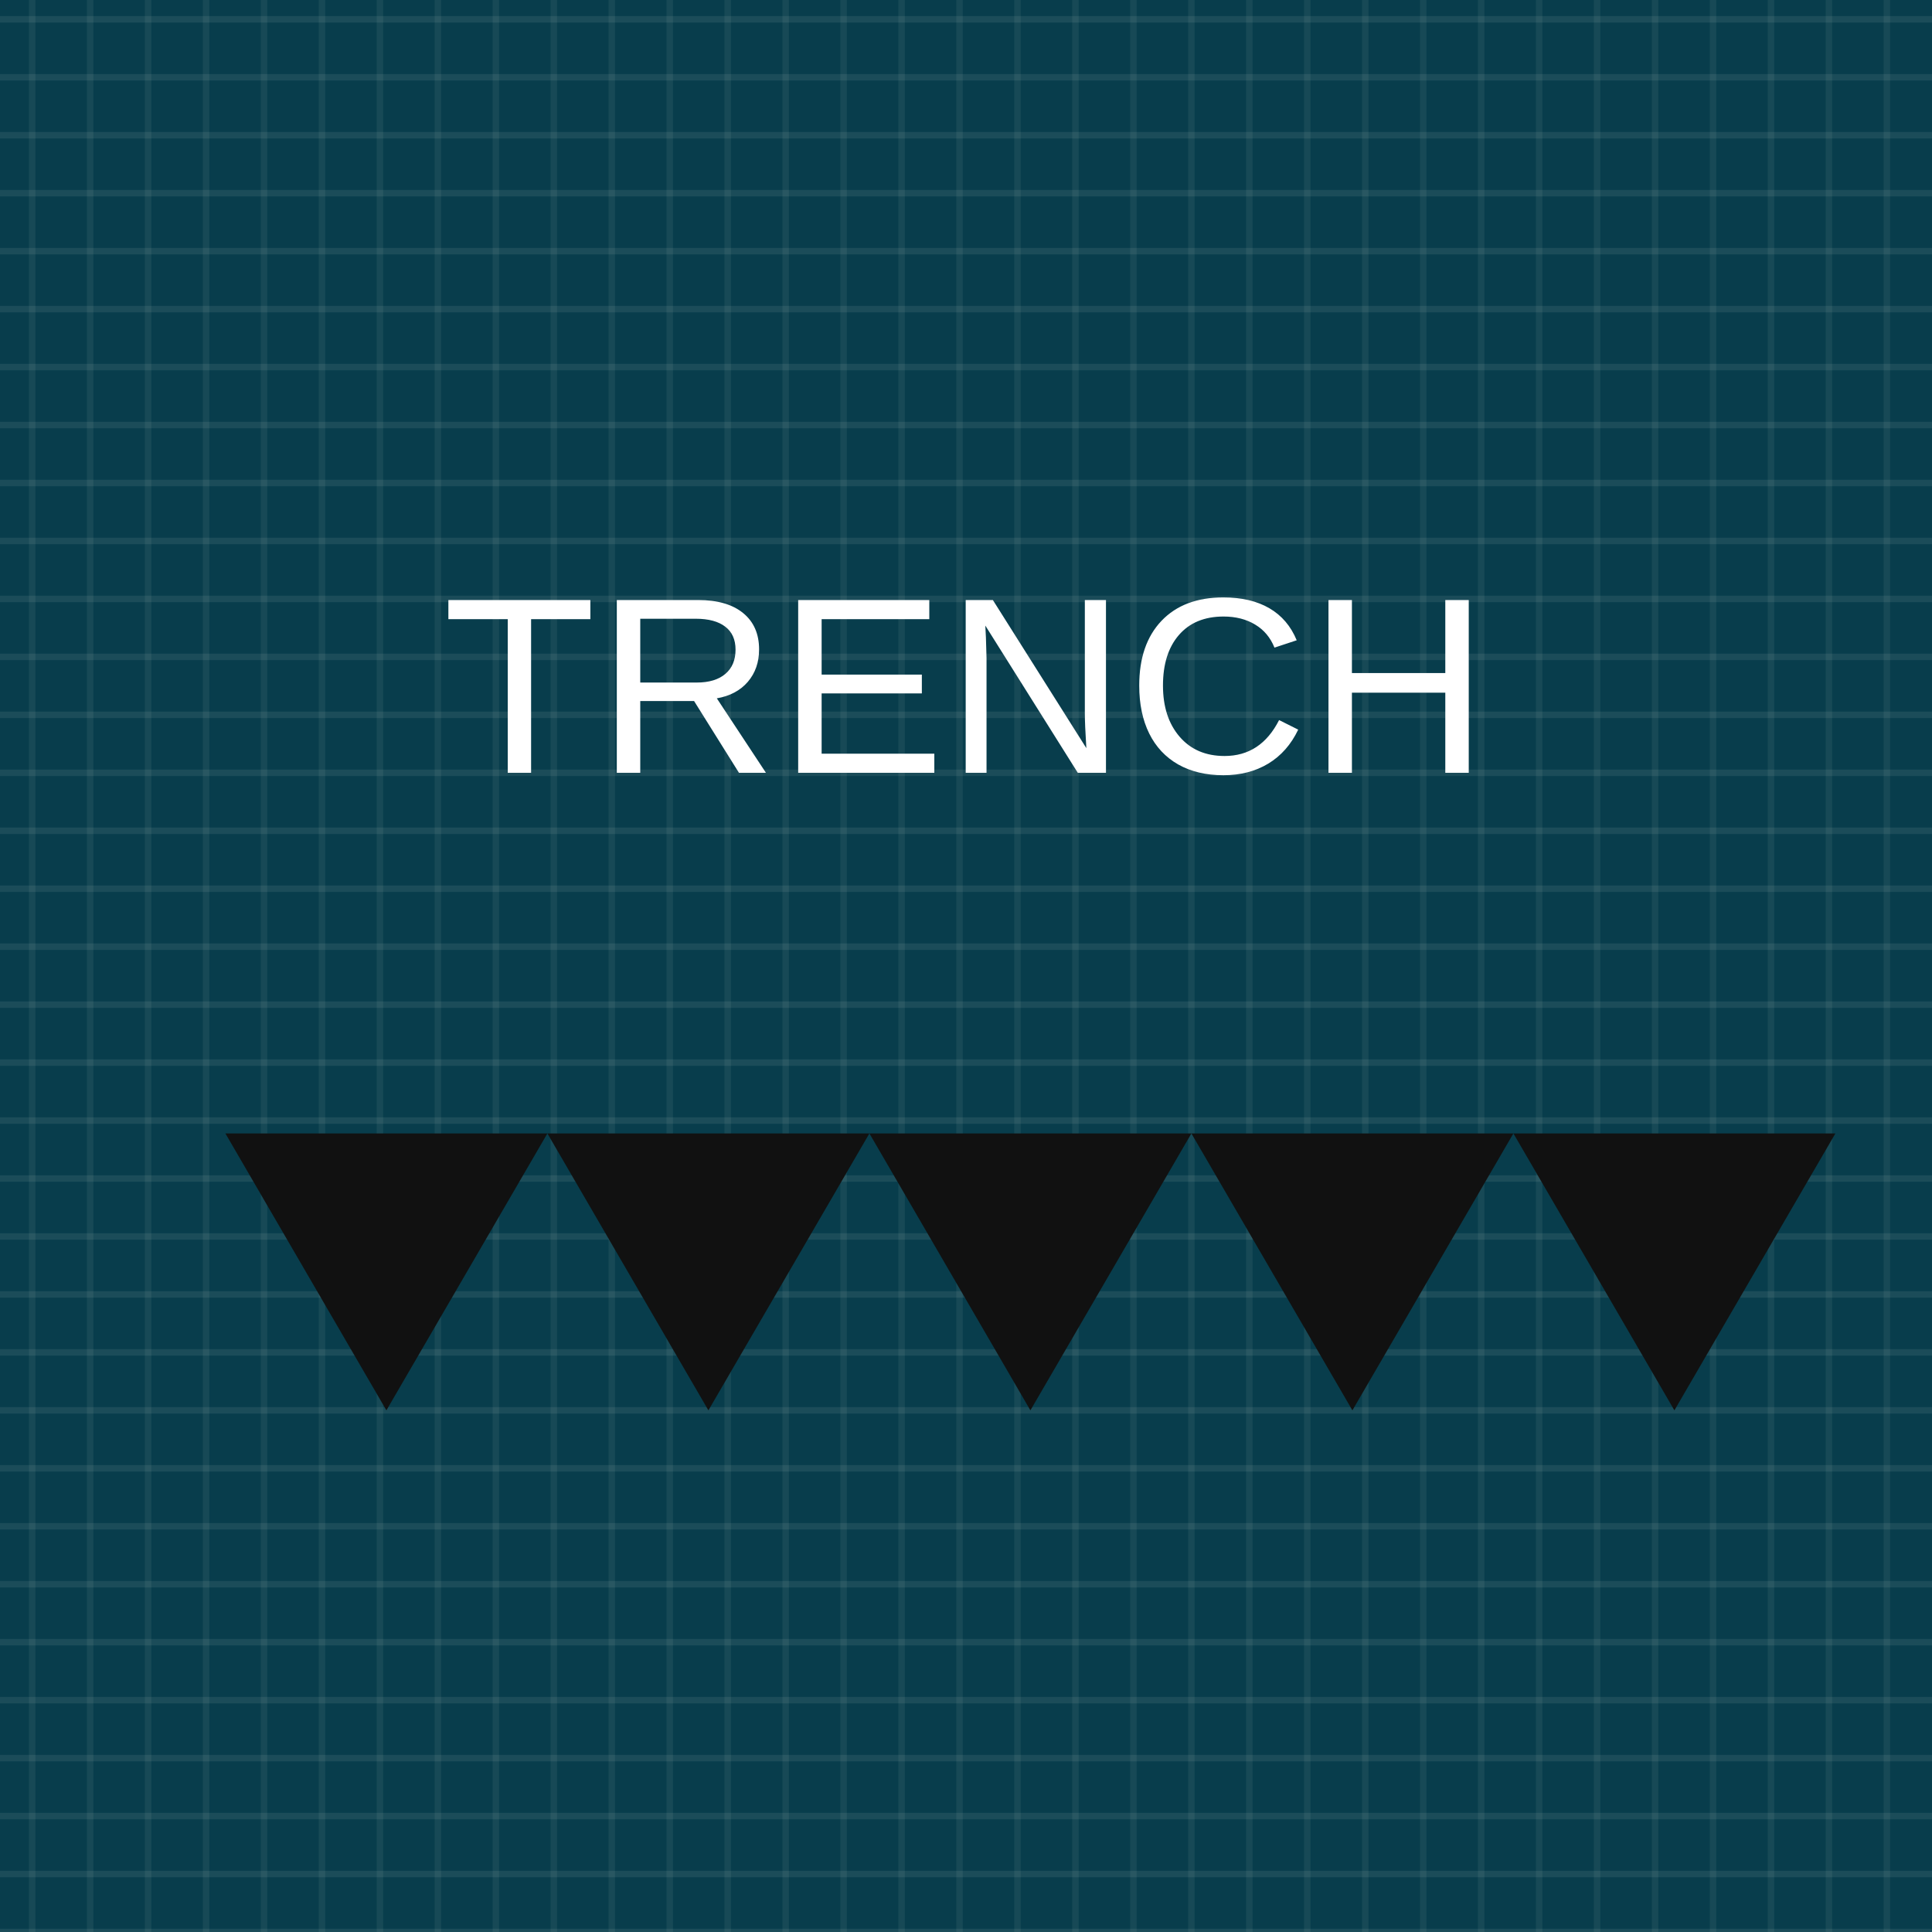
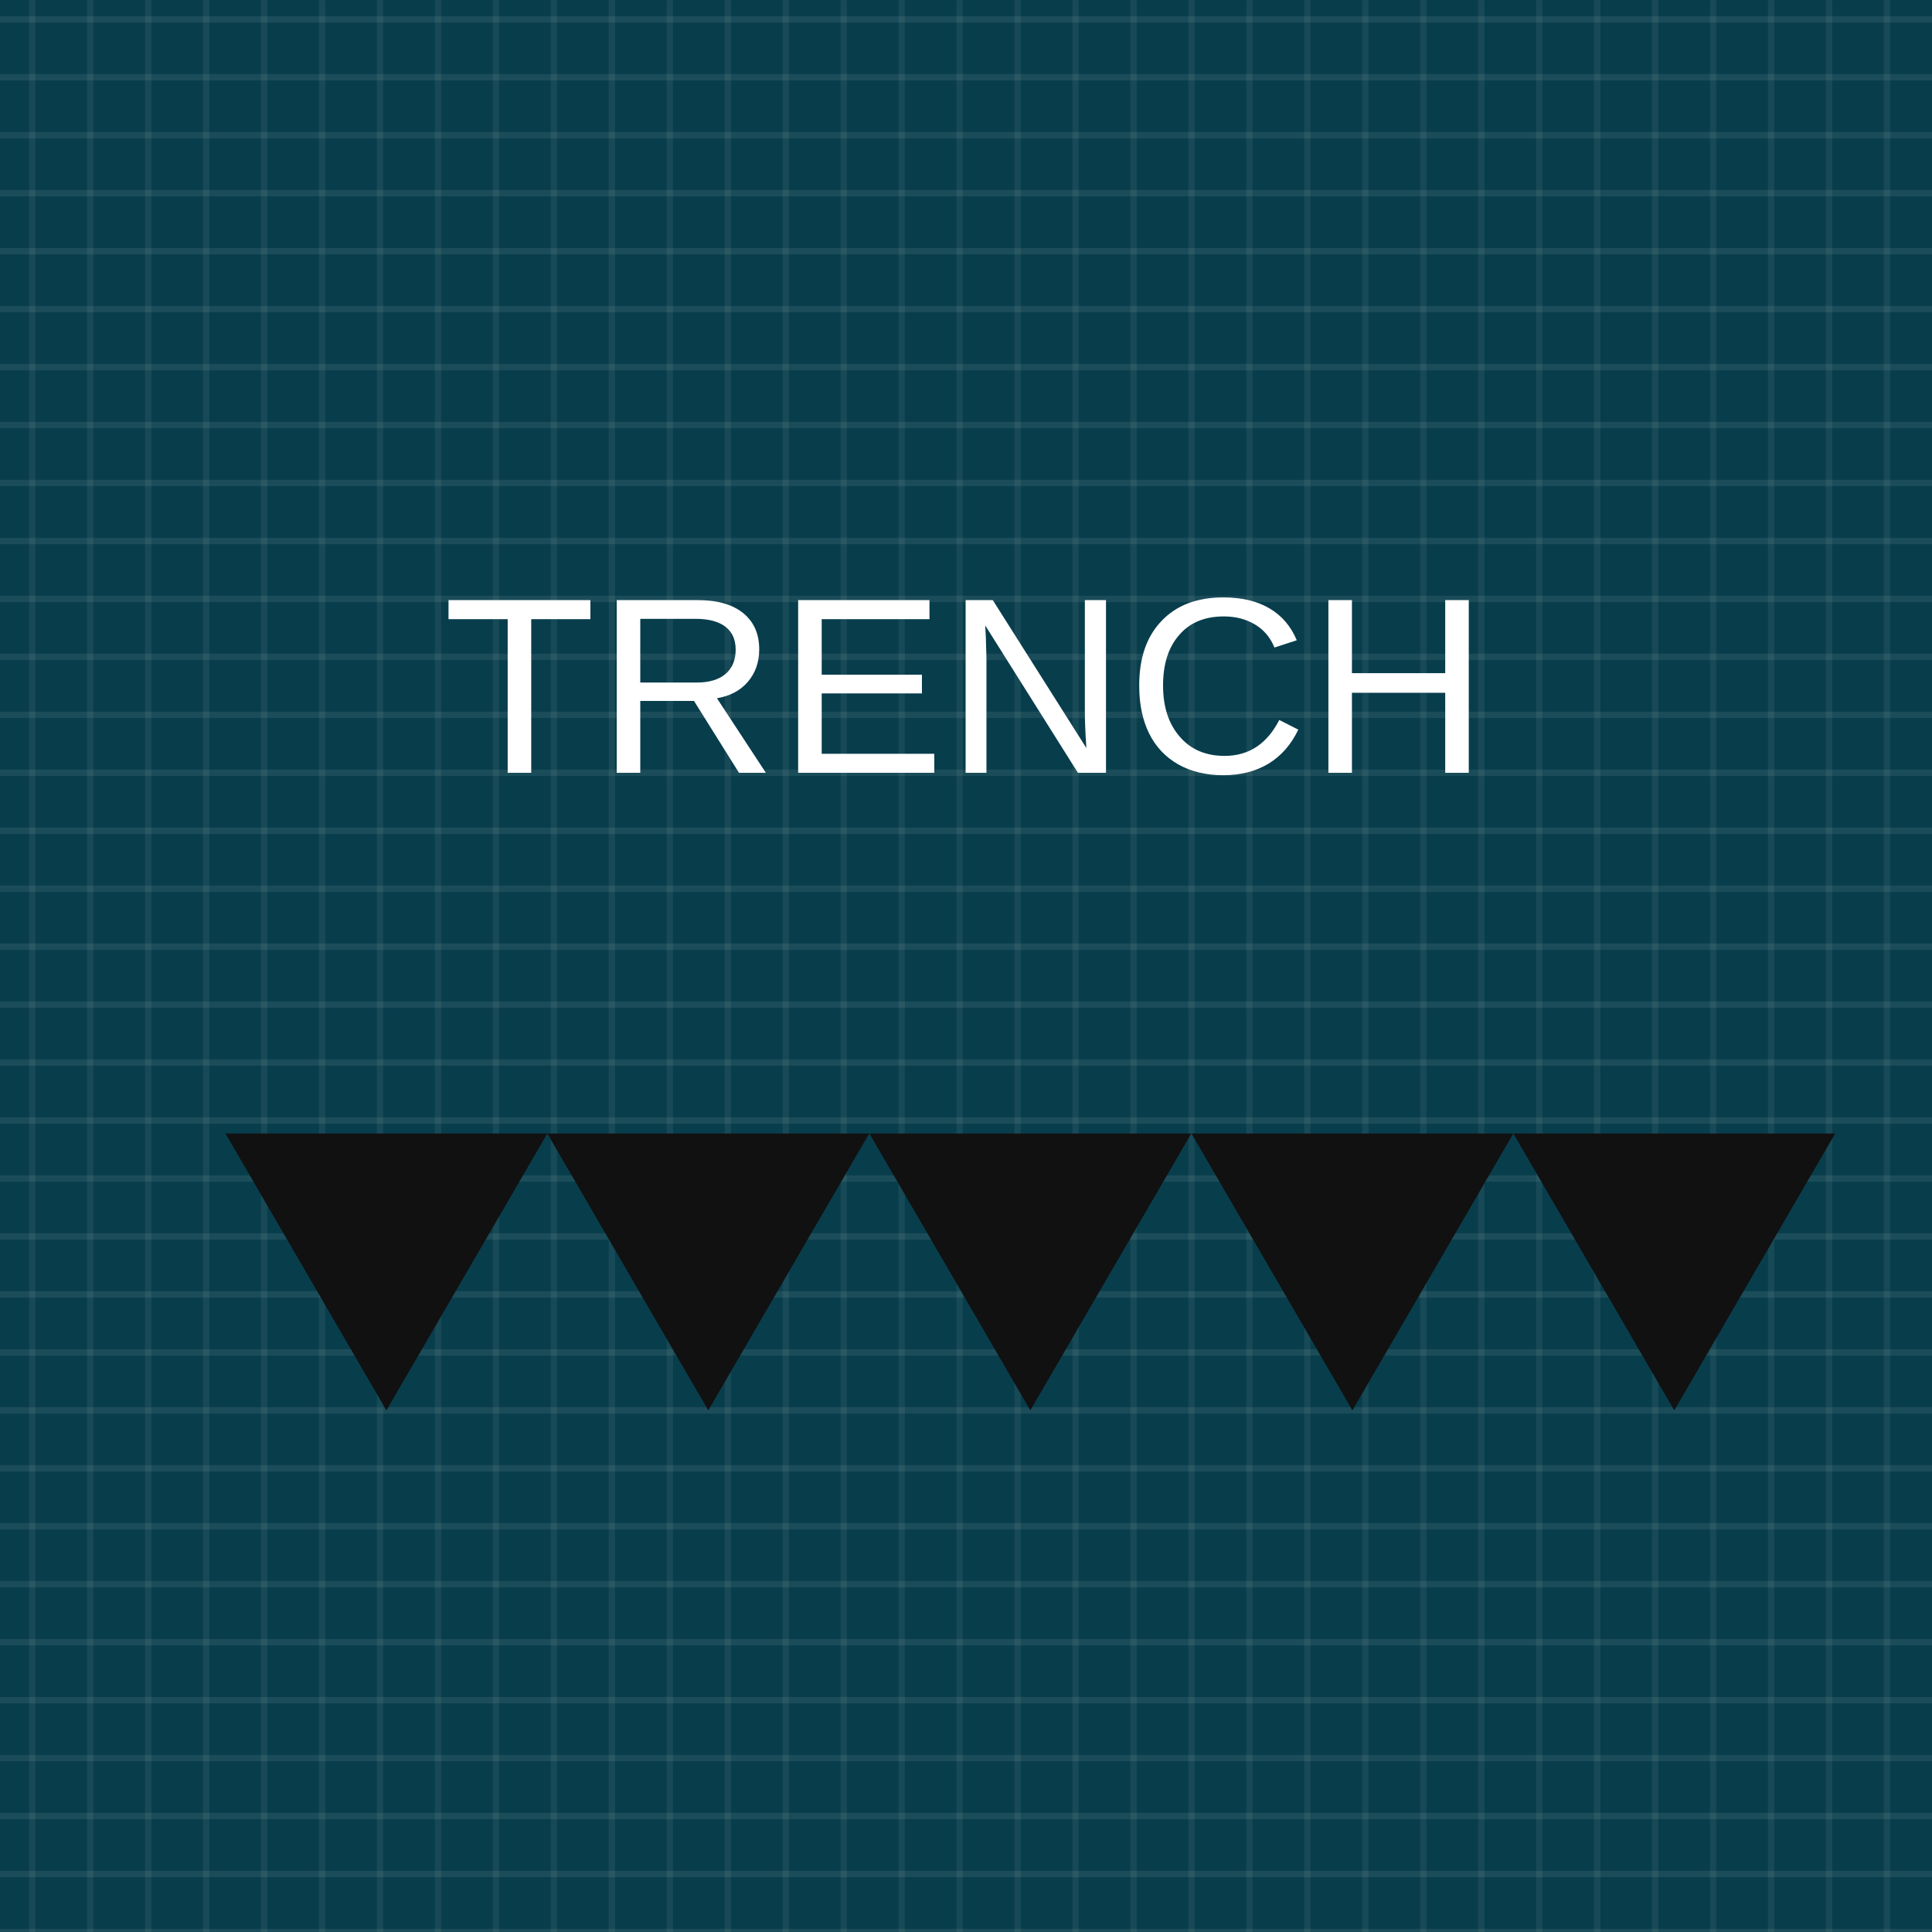
- <svg xmlns="http://www.w3.org/2000/svg" viewBox="0 0 300 300" role="img" aria-labelledby="title desc">
+ <svg xmlns="http://www.w3.org/2000/svg" viewBox="0 0 100 100" role="img" aria-labelledby="title desc">
  <defs>
-     <pattern id="blueTexture" width="18" height="18" patternUnits="userSpaceOnUse">
-       <rect width="18" height="18" fill="#083d4c" />
-       <path d="M0 3H18 M0 12H18" stroke="#b7d0c6" stroke-opacity=".11" stroke-width="1" />
-       <path d="M5 0V18 M14 0V18" stroke="#d3e0d2" stroke-opacity=".08" stroke-width="1" />
+     <pattern id="blueTexture" width="6" height="6" patternUnits="userSpaceOnUse">
+       <rect width="6" height="6" fill="#083d4c" />
+       <path d="M0 1H6 M0 4H6" stroke="#b7d0c6" stroke-opacity=".11" stroke-width="0.33" />
+       <path d="M1.67 0V6 M4.67 0V6" stroke="#d3e0d2" stroke-opacity=".08" stroke-width="0.33" />
    </pattern>
-     <pattern id="redTexture" width="24" height="24" patternUnits="userSpaceOnUse">
-       <rect width="24" height="24" fill="#d94234" />
-       <path d="M0 0L24 24M24 0L0 24" stroke="#ffc0a4" stroke-opacity=".14" stroke-width="2" />
-       <path d="M6 0V24M18 0V24" stroke="#831e22" stroke-opacity=".14" stroke-width="2" />
+     <pattern id="redTexture" width="8" height="8" patternUnits="userSpaceOnUse">
+       <rect width="8" height="8" fill="#d94234" />
+       <path d="M0 0L8 8M8 0L0 8" stroke="#ffc0a4" stroke-opacity=".14" stroke-width="0.67" />
+       <path d="M2 0V8M6 0V8" stroke="#831e22" stroke-opacity=".14" stroke-width="0.67" />
    </pattern>
-     <pattern id="blackTexture" width="12" height="12" patternUnits="userSpaceOnUse" patternTransform="rotate(35)">
-       <rect width="12" height="12" fill="#101214" />
-       <path d="M0 2H12" stroke="#6a6a6a" stroke-opacity=".35" stroke-width="1" />
+     <pattern id="blackTexture" width="4" height="4" patternUnits="userSpaceOnUse" patternTransform="rotate(35)">
+       <rect width="4" height="4" fill="#101214" />
+       <path d="M0 0.67H4" stroke="#6a6a6a" stroke-opacity=".35" stroke-width="0.33" />
    </pattern>
    <filter id="shadow" x="-15%" y="-15%" width="130%" height="130%">
-       <feDropShadow dx="0" dy="2" stdDeviation="2" flood-opacity=".38" />
+       <feDropShadow dx="0" dy="0.67" stdDeviation="0.67" flood-opacity=".38" />
    </filter>
  </defs>
-   <rect width="300" height="300" fill="url(#blueTexture)" />
-   <text x="150" y="120" fill="#fff" font-family="Arial, sans-serif" font-size="39" text-anchor="middle">TRENCH</text>
-   <path d="M35 176l25 43 25-43z" fill="#111" />
-   <path d="M85 176l25 43 25-43z" fill="#111" />
-   <path d="M135 176l25 43 25-43z" fill="#111" />
-   <path d="M185 176l25 43 25-43z" fill="#111" />
-   <path d="M235 176l25 43 25-43z" fill="#111" />
+   <rect width="100" height="100" fill="url(#blueTexture)" />
+   <text x="50" y="40" fill="#fff" font-family="Arial, sans-serif" font-size="13" text-anchor="middle">TRENCH</text>
+   <path d="M11.67 58.67l8.33 14.33 8.33-14.33z" fill="#111" />
+   <path d="M28.33 58.67l8.33 14.33 8.33-14.33z" fill="#111" />
+   <path d="M45 58.67l8.33 14.33 8.33-14.33z" fill="#111" />
+   <path d="M61.67 58.67l8.33 14.33 8.33-14.33z" fill="#111" />
+   <path d="M78.33 58.67l8.33 14.33 8.33-14.33z" fill="#111" />
</svg>
